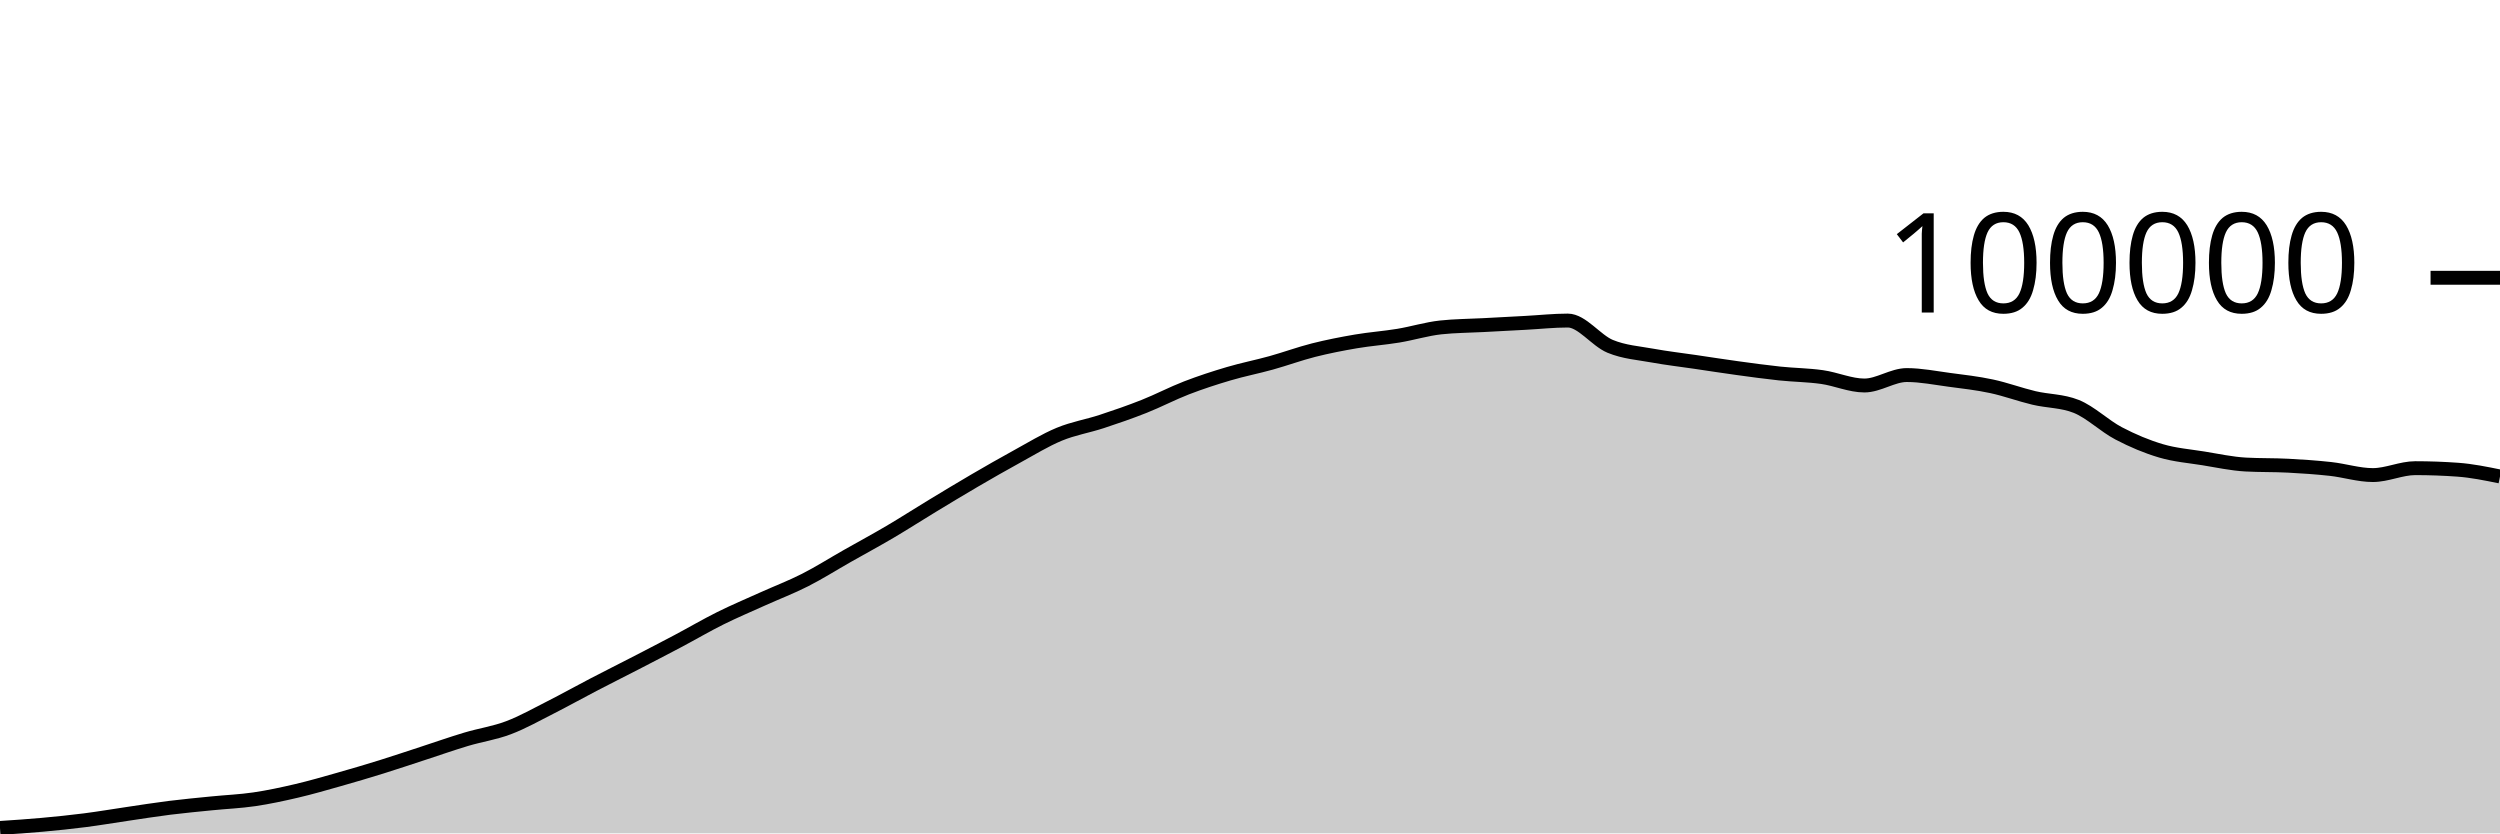
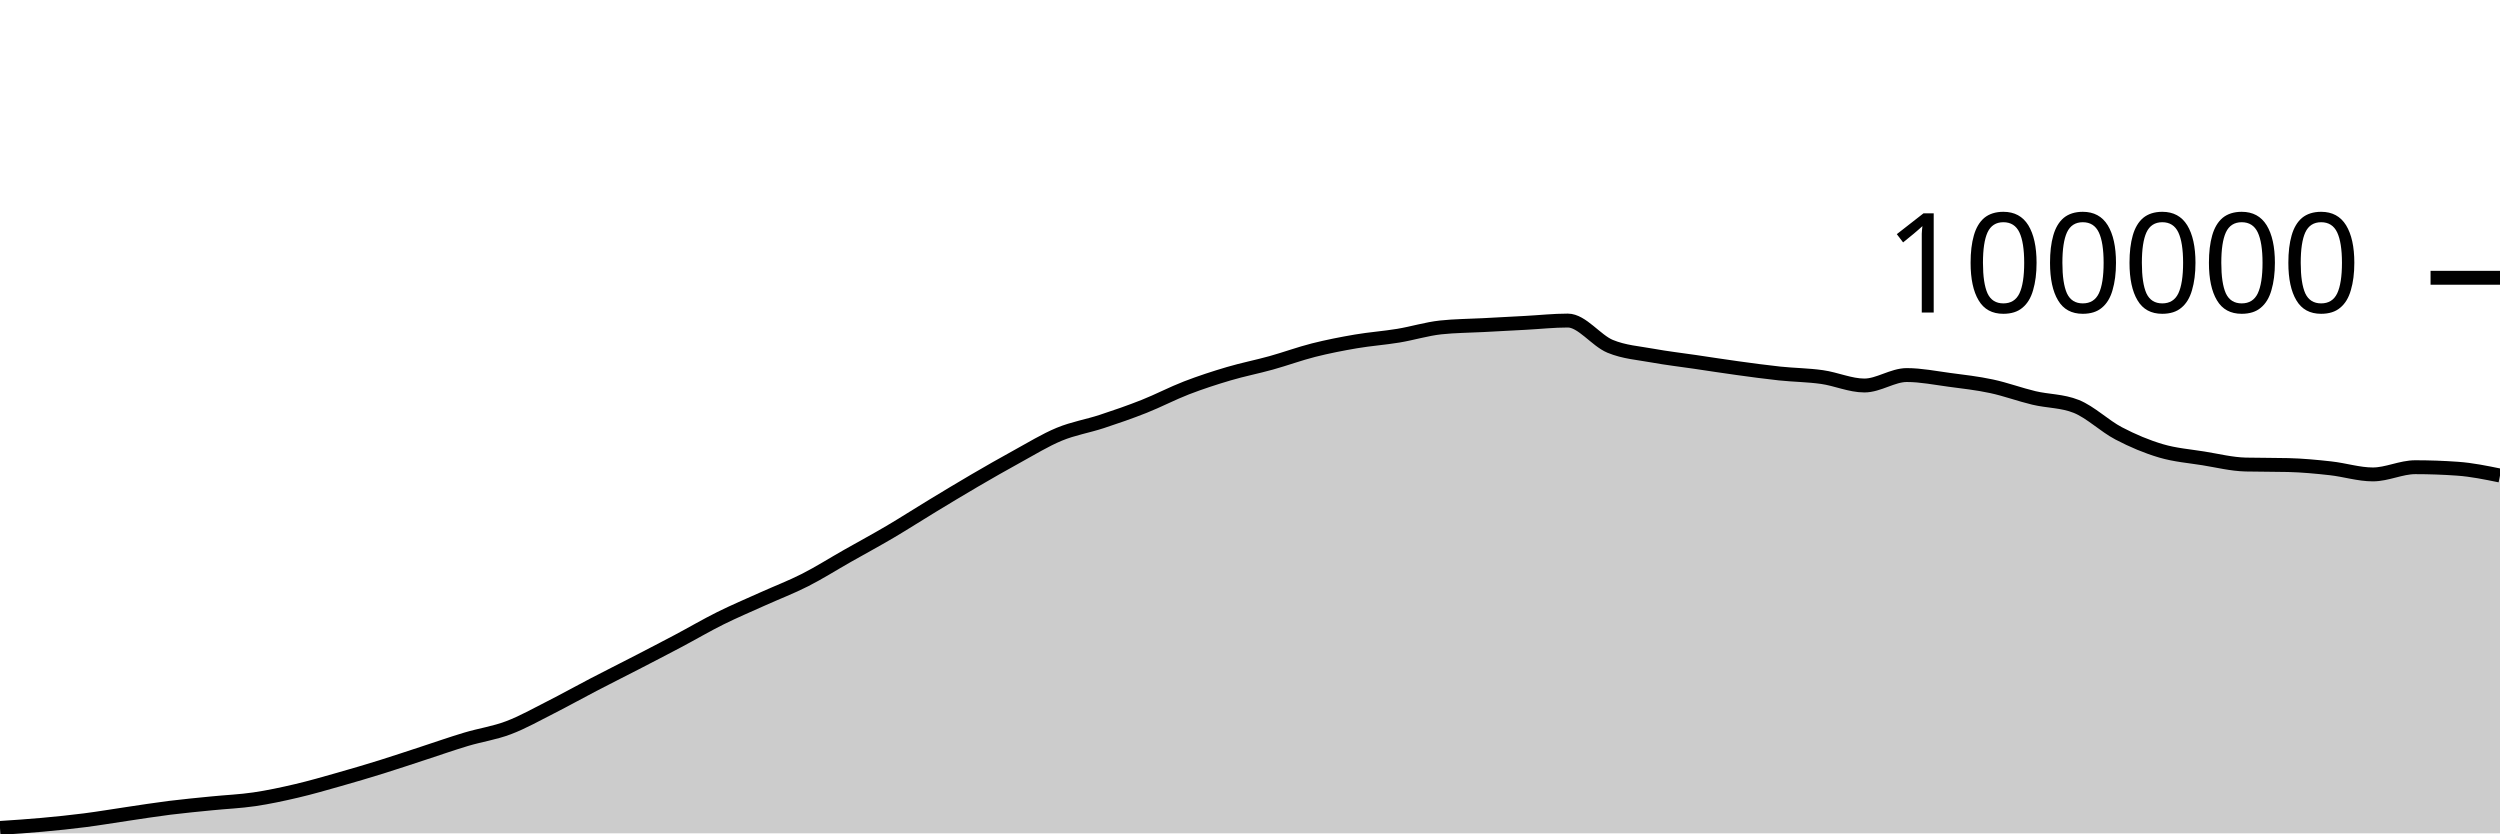
<svg xmlns="http://www.w3.org/2000/svg" viewBox="0 0 180 60">
  <g transform="translate(0,20)">
-     <path class="area" fill="rgba(0, 0, 0, 0.2)" d="M0,39.611C1.017,39.544,2.034,39.477,3.051,39.384C4.068,39.292,5.085,39.188,6.102,39.058C7.119,38.928,8.136,38.753,9.153,38.604C10.169,38.455,11.186,38.291,12.203,38.164C13.22,38.037,14.237,37.943,15.254,37.841C16.271,37.738,17.288,37.699,18.305,37.549C19.322,37.4,20.339,37.181,21.356,36.943C22.373,36.705,23.39,36.409,24.407,36.121C25.424,35.833,26.441,35.533,27.458,35.216C28.475,34.9,29.492,34.555,30.508,34.224C31.525,33.892,32.542,33.533,33.559,33.229C34.576,32.924,35.593,32.782,36.61,32.397C37.627,32.013,38.644,31.436,39.661,30.922C40.678,30.407,41.695,29.837,42.712,29.308C43.729,28.779,44.746,28.271,45.763,27.746C46.78,27.22,47.797,26.695,48.814,26.157C49.831,25.618,50.847,25.021,51.864,24.515C52.881,24.01,53.898,23.582,54.915,23.123C55.932,22.664,56.949,22.278,57.966,21.762C58.983,21.245,60,20.6,61.017,20.024C62.034,19.447,63.051,18.9,64.068,18.301C65.085,17.702,66.102,17.046,67.119,16.43C68.136,15.814,69.153,15.198,70.169,14.604C71.186,14.011,72.203,13.427,73.22,12.87C74.237,12.314,75.254,11.685,76.271,11.264C77.288,10.844,78.305,10.683,79.322,10.349C80.339,10.015,81.356,9.664,82.373,9.261C83.39,8.858,84.407,8.322,85.424,7.929C86.441,7.537,87.458,7.206,88.475,6.906C89.492,6.605,90.508,6.409,91.525,6.126C92.542,5.843,93.559,5.468,94.576,5.21C95.593,4.953,96.61,4.755,97.627,4.581C98.644,4.408,99.661,4.338,100.678,4.17C101.695,4.002,102.712,3.685,103.729,3.574C104.746,3.464,105.763,3.463,106.78,3.409C107.797,3.354,108.814,3.301,109.831,3.246C110.847,3.192,111.864,3.08,112.881,3.08C113.898,3.08,114.915,4.515,115.932,4.936C116.949,5.356,117.966,5.417,118.983,5.604C120,5.79,121.017,5.905,122.034,6.055C123.051,6.205,124.068,6.365,125.085,6.504C126.102,6.643,127.119,6.784,128.136,6.892C129.153,6.999,130.169,7.004,131.186,7.148C132.203,7.292,133.22,7.756,134.237,7.756C135.254,7.756,136.271,7.004,137.288,7.004C138.305,7.004,139.322,7.211,140.339,7.346C141.356,7.48,142.373,7.594,143.39,7.812C144.407,8.029,145.424,8.409,146.441,8.651C147.458,8.893,148.475,8.855,149.492,9.262C150.508,9.669,151.525,10.669,152.542,11.202C153.559,11.735,154.576,12.162,155.593,12.462C156.61,12.763,157.627,12.839,158.644,13.003C159.661,13.167,160.678,13.392,161.695,13.447C162.712,13.502,163.729,13.477,164.746,13.53C165.763,13.583,166.78,13.652,167.797,13.764C168.814,13.876,169.831,14.205,170.847,14.205C171.864,14.205,172.881,13.708,173.898,13.708C174.915,13.708,175.932,13.745,176.949,13.818C177.966,13.891,178.983,14.099,180,14.307L180,40C178.983,40,177.966,40,176.949,40C175.932,40,174.915,40,173.898,40C172.881,40,171.864,40,170.847,40C169.831,40,168.814,40,167.797,40C166.78,40,165.763,40,164.746,40C163.729,40,162.712,40,161.695,40C160.678,40,159.661,40,158.644,40C157.627,40,156.61,40,155.593,40C154.576,40,153.559,40,152.542,40C151.525,40,150.508,40,149.492,40C148.475,40,147.458,40,146.441,40C145.424,40,144.407,40,143.39,40C142.373,40,141.356,40,140.339,40C139.322,40,138.305,40,137.288,40C136.271,40,135.254,40,134.237,40C133.22,40,132.203,40,131.186,40C130.169,40,129.153,40,128.136,40C127.119,40,126.102,40,125.085,40C124.068,40,123.051,40,122.034,40C121.017,40,120,40,118.983,40C117.966,40,116.949,40,115.932,40C114.915,40,113.898,40,112.881,40C111.864,40,110.847,40,109.831,40C108.814,40,107.797,40,106.78,40C105.763,40,104.746,40,103.729,40C102.712,40,101.695,40,100.678,40C99.661,40,98.644,40,97.627,40C96.61,40,95.593,40,94.576,40C93.559,40,92.542,40,91.525,40C90.508,40,89.492,40,88.475,40C87.458,40,86.441,40,85.424,40C84.407,40,83.39,40,82.373,40C81.356,40,80.339,40,79.322,40C78.305,40,77.288,40,76.271,40C75.254,40,74.237,40,73.22,40C72.203,40,71.186,40,70.169,40C69.153,40,68.136,40,67.119,40C66.102,40,65.085,40,64.068,40C63.051,40,62.034,40,61.017,40C60,40,58.983,40,57.966,40C56.949,40,55.932,40,54.915,40C53.898,40,52.881,40,51.864,40C50.847,40,49.831,40,48.814,40C47.797,40,46.78,40,45.763,40C44.746,40,43.729,40,42.712,40C41.695,40,40.678,40,39.661,40C38.644,40,37.627,40,36.61,40C35.593,40,34.576,40,33.559,40C32.542,40,31.525,40,30.508,40C29.492,40,28.475,40,27.458,40C26.441,40,25.424,40,24.407,40C23.39,40,22.373,40,21.356,40C20.339,40,19.322,40,18.305,40C17.288,40,16.271,40,15.254,40C14.237,40,13.22,40,12.203,40C11.186,40,10.169,40,9.153,40C8.136,40,7.119,40,6.102,40C5.085,40,4.068,40,3.051,40C2.034,40,1.017,40,0,40Z" />
-     <path class="line" stroke="black" fill="none" d="M0,39.611C1.017,39.544,2.034,39.477,3.051,39.384C4.068,39.292,5.085,39.188,6.102,39.058C7.119,38.928,8.136,38.753,9.153,38.604C10.169,38.455,11.186,38.291,12.203,38.164C13.22,38.037,14.237,37.943,15.254,37.841C16.271,37.738,17.288,37.699,18.305,37.549C19.322,37.4,20.339,37.181,21.356,36.943C22.373,36.705,23.39,36.409,24.407,36.121C25.424,35.833,26.441,35.533,27.458,35.216C28.475,34.9,29.492,34.555,30.508,34.224C31.525,33.892,32.542,33.533,33.559,33.229C34.576,32.924,35.593,32.782,36.61,32.397C37.627,32.013,38.644,31.436,39.661,30.922C40.678,30.407,41.695,29.837,42.712,29.308C43.729,28.779,44.746,28.271,45.763,27.746C46.78,27.22,47.797,26.695,48.814,26.157C49.831,25.618,50.847,25.021,51.864,24.515C52.881,24.01,53.898,23.582,54.915,23.123C55.932,22.664,56.949,22.278,57.966,21.762C58.983,21.245,60,20.6,61.017,20.024C62.034,19.447,63.051,18.9,64.068,18.301C65.085,17.702,66.102,17.046,67.119,16.43C68.136,15.814,69.153,15.198,70.169,14.604C71.186,14.011,72.203,13.427,73.22,12.87C74.237,12.314,75.254,11.685,76.271,11.264C77.288,10.844,78.305,10.683,79.322,10.349C80.339,10.015,81.356,9.664,82.373,9.261C83.39,8.858,84.407,8.322,85.424,7.929C86.441,7.537,87.458,7.206,88.475,6.906C89.492,6.605,90.508,6.409,91.525,6.126C92.542,5.843,93.559,5.468,94.576,5.21C95.593,4.953,96.61,4.755,97.627,4.581C98.644,4.408,99.661,4.338,100.678,4.17C101.695,4.002,102.712,3.685,103.729,3.574C104.746,3.464,105.763,3.463,106.78,3.409C107.797,3.354,108.814,3.301,109.831,3.246C110.847,3.192,111.864,3.08,112.881,3.08C113.898,3.08,114.915,4.515,115.932,4.936C116.949,5.356,117.966,5.417,118.983,5.604C120,5.79,121.017,5.905,122.034,6.055C123.051,6.205,124.068,6.365,125.085,6.504C126.102,6.643,127.119,6.784,128.136,6.892C129.153,6.999,130.169,7.004,131.186,7.148C132.203,7.292,133.22,7.756,134.237,7.756C135.254,7.756,136.271,7.004,137.288,7.004C138.305,7.004,139.322,7.211,140.339,7.346C141.356,7.48,142.373,7.594,143.39,7.812C144.407,8.029,145.424,8.409,146.441,8.651C147.458,8.893,148.475,8.855,149.492,9.262C150.508,9.669,151.525,10.669,152.542,11.202C153.559,11.735,154.576,12.162,155.593,12.462C156.61,12.763,157.627,12.839,158.644,13.003C159.661,13.167,160.678,13.392,161.695,13.447C162.712,13.502,163.729,13.477,164.746,13.53C165.763,13.583,166.78,13.652,167.797,13.764C168.814,13.876,169.831,14.205,170.847,14.205C171.864,14.205,172.881,13.708,173.898,13.708C174.915,13.708,175.932,13.745,176.949,13.818C177.966,13.891,178.983,14.099,180,14.307" />
+     <path class="area" fill="rgba(0, 0, 0, 0.2)" d="M0,39.611C1.017,39.544,2.034,39.477,3.051,39.384C4.068,39.292,5.085,39.188,6.102,39.058C7.119,38.928,8.136,38.753,9.153,38.604C10.169,38.455,11.186,38.291,12.203,38.164C13.22,38.037,14.237,37.943,15.254,37.841C16.271,37.738,17.288,37.699,18.305,37.549C19.322,37.4,20.339,37.181,21.356,36.943C22.373,36.705,23.39,36.409,24.407,36.121C25.424,35.833,26.441,35.533,27.458,35.216C28.475,34.9,29.492,34.555,30.508,34.224C31.525,33.892,32.542,33.533,33.559,33.229C34.576,32.924,35.593,32.782,36.61,32.397C37.627,32.013,38.644,31.436,39.661,30.922C40.678,30.407,41.695,29.837,42.712,29.308C43.729,28.779,44.746,28.271,45.763,27.746C46.78,27.22,47.797,26.695,48.814,26.157C49.831,25.618,50.847,25.021,51.864,24.515C52.881,24.01,53.898,23.582,54.915,23.123C55.932,22.664,56.949,22.278,57.966,21.762C58.983,21.245,60,20.6,61.017,20.024C62.034,19.447,63.051,18.9,64.068,18.301C65.085,17.702,66.102,17.046,67.119,16.43C68.136,15.814,69.153,15.198,70.169,14.604C71.186,14.011,72.203,13.427,73.22,12.87C74.237,12.314,75.254,11.685,76.271,11.264C77.288,10.844,78.305,10.683,79.322,10.349C80.339,10.015,81.356,9.664,82.373,9.261C83.39,8.858,84.407,8.322,85.424,7.929C86.441,7.537,87.458,7.206,88.475,6.906C89.492,6.605,90.508,6.409,91.525,6.126C92.542,5.843,93.559,5.468,94.576,5.21C95.593,4.953,96.61,4.755,97.627,4.581C98.644,4.408,99.661,4.338,100.678,4.17C101.695,4.002,102.712,3.685,103.729,3.574C104.746,3.464,105.763,3.463,106.78,3.409C107.797,3.354,108.814,3.301,109.831,3.246C110.847,3.192,111.864,3.08,112.881,3.08C113.898,3.08,114.915,4.515,115.932,4.936C116.949,5.356,117.966,5.417,118.983,5.604C120,5.79,121.017,5.905,122.034,6.055C123.051,6.205,124.068,6.365,125.085,6.504C126.102,6.643,127.119,6.784,128.136,6.892C129.153,6.999,130.169,7.004,131.186,7.148C132.203,7.292,133.22,7.756,134.237,7.756C135.254,7.756,136.271,7.004,137.288,7.004C138.305,7.004,139.322,7.211,140.339,7.346C141.356,7.48,142.373,7.594,143.39,7.812C144.407,8.029,145.424,8.409,146.441,8.651C147.458,8.893,148.475,8.855,149.492,9.262C150.508,9.669,151.525,10.669,152.542,11.202C153.559,11.735,154.576,12.162,155.593,12.462C156.61,12.763,157.627,12.839,158.644,13.003C159.661,13.167,160.678,13.423,161.695,13.447C162.712,13.471,163.729,13.459,164.746,13.484C165.763,13.508,166.78,13.605,167.797,13.718C168.814,13.83,169.831,14.158,170.847,14.158C171.864,14.158,172.881,13.639,173.898,13.639C174.915,13.639,175.932,13.675,176.949,13.748C177.966,13.821,178.983,14.03,180,14.238L180,40C178.983,40,177.966,40,176.949,40C175.932,40,174.915,40,173.898,40C172.881,40,171.864,40,170.847,40C169.831,40,168.814,40,167.797,40C166.78,40,165.763,40,164.746,40C163.729,40,162.712,40,161.695,40C160.678,40,159.661,40,158.644,40C157.627,40,156.61,40,155.593,40C154.576,40,153.559,40,152.542,40C151.525,40,150.508,40,149.492,40C148.475,40,147.458,40,146.441,40C145.424,40,144.407,40,143.39,40C142.373,40,141.356,40,140.339,40C139.322,40,138.305,40,137.288,40C136.271,40,135.254,40,134.237,40C133.22,40,132.203,40,131.186,40C130.169,40,129.153,40,128.136,40C127.119,40,126.102,40,125.085,40C124.068,40,123.051,40,122.034,40C121.017,40,120,40,118.983,40C117.966,40,116.949,40,115.932,40C114.915,40,113.898,40,112.881,40C111.864,40,110.847,40,109.831,40C108.814,40,107.797,40,106.78,40C105.763,40,104.746,40,103.729,40C102.712,40,101.695,40,100.678,40C99.661,40,98.644,40,97.627,40C96.61,40,95.593,40,94.576,40C93.559,40,92.542,40,91.525,40C90.508,40,89.492,40,88.475,40C87.458,40,86.441,40,85.424,40C84.407,40,83.39,40,82.373,40C81.356,40,80.339,40,79.322,40C78.305,40,77.288,40,76.271,40C75.254,40,74.237,40,73.22,40C72.203,40,71.186,40,70.169,40C69.153,40,68.136,40,67.119,40C66.102,40,65.085,40,64.068,40C63.051,40,62.034,40,61.017,40C60,40,58.983,40,57.966,40C56.949,40,55.932,40,54.915,40C53.898,40,52.881,40,51.864,40C50.847,40,49.831,40,48.814,40C47.797,40,46.78,40,45.763,40C44.746,40,43.729,40,42.712,40C41.695,40,40.678,40,39.661,40C38.644,40,37.627,40,36.61,40C35.593,40,34.576,40,33.559,40C32.542,40,31.525,40,30.508,40C29.492,40,28.475,40,27.458,40C26.441,40,25.424,40,24.407,40C23.39,40,22.373,40,21.356,40C20.339,40,19.322,40,18.305,40C17.288,40,16.271,40,15.254,40C14.237,40,13.22,40,12.203,40C11.186,40,10.169,40,9.153,40C8.136,40,7.119,40,6.102,40C5.085,40,4.068,40,3.051,40C2.034,40,1.017,40,0,40Z" />
+     <path class="line" stroke="black" fill="none" d="M0,39.611C1.017,39.544,2.034,39.477,3.051,39.384C4.068,39.292,5.085,39.188,6.102,39.058C7.119,38.928,8.136,38.753,9.153,38.604C10.169,38.455,11.186,38.291,12.203,38.164C13.22,38.037,14.237,37.943,15.254,37.841C16.271,37.738,17.288,37.699,18.305,37.549C19.322,37.4,20.339,37.181,21.356,36.943C22.373,36.705,23.39,36.409,24.407,36.121C25.424,35.833,26.441,35.533,27.458,35.216C28.475,34.9,29.492,34.555,30.508,34.224C31.525,33.892,32.542,33.533,33.559,33.229C34.576,32.924,35.593,32.782,36.61,32.397C37.627,32.013,38.644,31.436,39.661,30.922C40.678,30.407,41.695,29.837,42.712,29.308C43.729,28.779,44.746,28.271,45.763,27.746C46.78,27.22,47.797,26.695,48.814,26.157C49.831,25.618,50.847,25.021,51.864,24.515C52.881,24.01,53.898,23.582,54.915,23.123C55.932,22.664,56.949,22.278,57.966,21.762C58.983,21.245,60,20.6,61.017,20.024C62.034,19.447,63.051,18.9,64.068,18.301C65.085,17.702,66.102,17.046,67.119,16.43C68.136,15.814,69.153,15.198,70.169,14.604C71.186,14.011,72.203,13.427,73.22,12.87C74.237,12.314,75.254,11.685,76.271,11.264C77.288,10.844,78.305,10.683,79.322,10.349C80.339,10.015,81.356,9.664,82.373,9.261C83.39,8.858,84.407,8.322,85.424,7.929C86.441,7.537,87.458,7.206,88.475,6.906C89.492,6.605,90.508,6.409,91.525,6.126C92.542,5.843,93.559,5.468,94.576,5.21C95.593,4.953,96.61,4.755,97.627,4.581C98.644,4.408,99.661,4.338,100.678,4.17C101.695,4.002,102.712,3.685,103.729,3.574C104.746,3.464,105.763,3.463,106.78,3.409C107.797,3.354,108.814,3.301,109.831,3.246C110.847,3.192,111.864,3.08,112.881,3.08C113.898,3.08,114.915,4.515,115.932,4.936C116.949,5.356,117.966,5.417,118.983,5.604C120,5.79,121.017,5.905,122.034,6.055C123.051,6.205,124.068,6.365,125.085,6.504C126.102,6.643,127.119,6.784,128.136,6.892C129.153,6.999,130.169,7.004,131.186,7.148C132.203,7.292,133.22,7.756,134.237,7.756C135.254,7.756,136.271,7.004,137.288,7.004C138.305,7.004,139.322,7.211,140.339,7.346C141.356,7.48,142.373,7.594,143.39,7.812C144.407,8.029,145.424,8.409,146.441,8.651C147.458,8.893,148.475,8.855,149.492,9.262C150.508,9.669,151.525,10.669,152.542,11.202C153.559,11.735,154.576,12.162,155.593,12.462C156.61,12.763,157.627,12.839,158.644,13.003C159.661,13.167,160.678,13.423,161.695,13.447C162.712,13.471,163.729,13.459,164.746,13.484C165.763,13.508,166.78,13.605,167.797,13.718C168.814,13.83,169.831,14.158,170.847,14.158C171.864,14.158,172.881,13.639,173.898,13.639C174.915,13.639,175.932,13.675,176.949,13.748C177.966,13.821,178.983,14.03,180,14.238" />
    <path class="axis-ceiling" stroke-width="1" stroke="black" fill="none" d="M175,0L180,0" />
    <text class="axis-ceiling-label" font-family="sans-serif" text-anchor="end" font-size="10px" x="170" y="2.5">100000</text>
  </g>
</svg>
